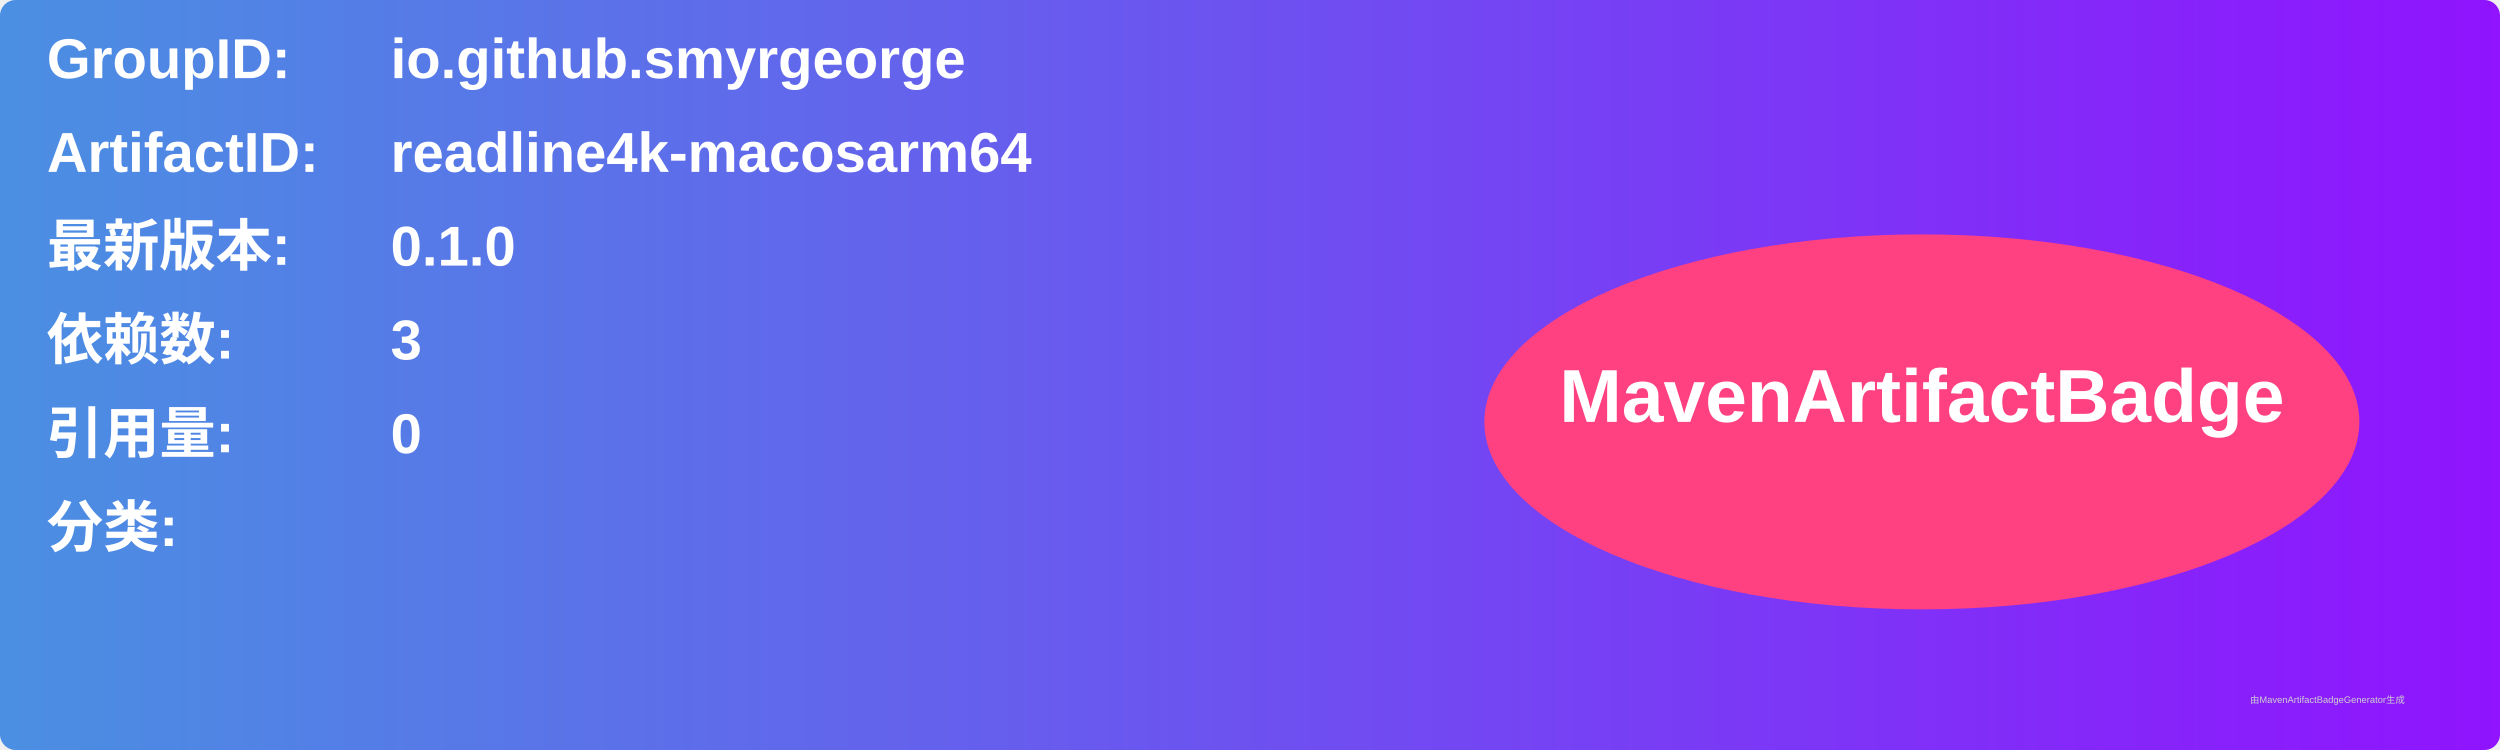
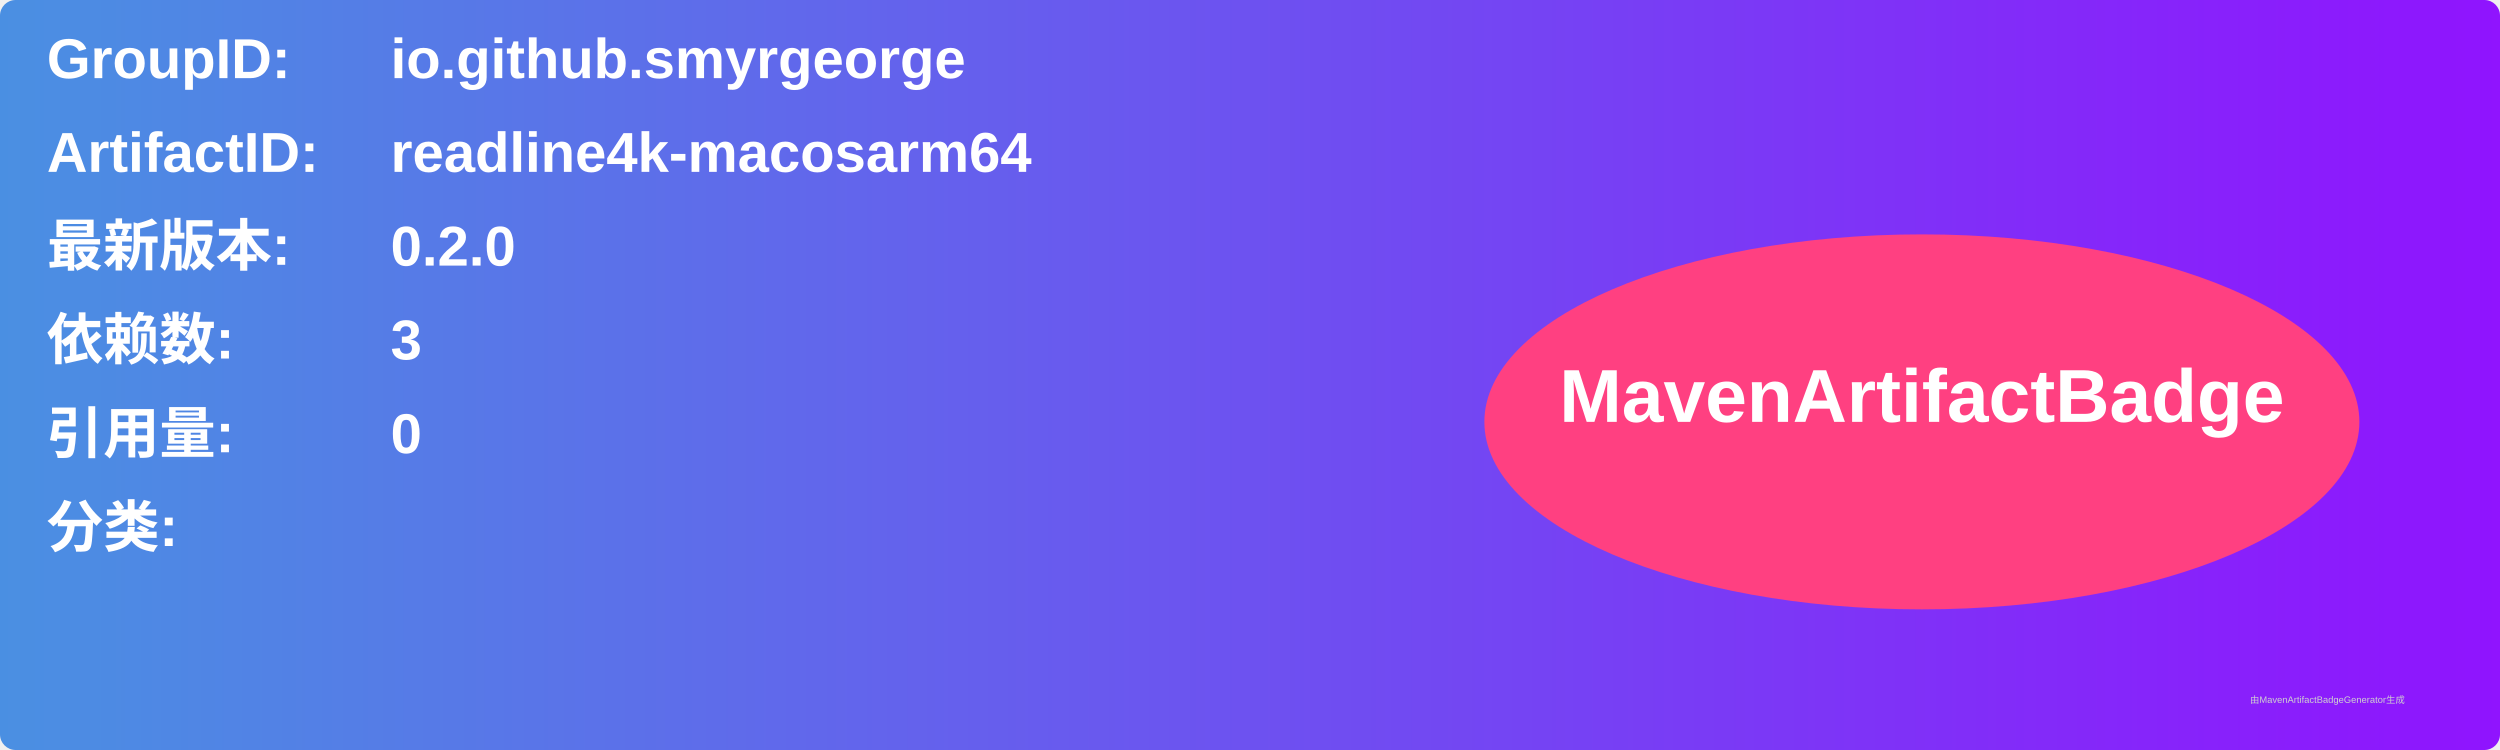
<svg xmlns="http://www.w3.org/2000/svg" width="800" height="240" viewBox="0 0 800 240">
  <linearGradient id="grad" x1="0%" y1="0%" x2="100%" y2="0%">
    <stop offset="0%" stop-color="#4a90e2" />
    <stop offset="100%" stop-color="#9013fe" />
  </linearGradient>
  <rect width="100%" height="100%" rx="5" ry="5" fill="url(#grad)" />
  <g transform="translate(15, 15)">
    <text x="0" y="10" font-family="Arial" font-size="18" fill="white" font-weight="bold" width="260">GroupID:</text>
    <text x="110" y="10" font-family="Arial" font-size="18" fill="white" font-weight="bold" width="460">io.github.smyrgeorge</text>
    <text x="0" y="40" font-family="Arial" font-size="18" fill="white" font-weight="bold" width="260">ArtifactID:</text>
    <text x="110" y="40" font-family="Arial" font-size="18" fill="white" font-weight="bold" width="460">readline4k-macosarm64</text>
    <text x="0" y="70" font-family="Arial" font-size="18" fill="white" font-weight="bold">最新版本:</text>
    <text x="110" y="70" font-family="Arial" font-size="18" fill="white" font-weight="bold">
-       <tspan font-weight="bold">0.1.0</tspan>
+       <tspan font-weight="bold">0.2.0</tspan>
    </text>
    <text x="0" y="100" font-family="Arial" font-size="18" fill="white" font-weight="bold">依赖数: </text>
    <text x="110" y="100" font-family="Arial" font-size="18" fill="white">
      <tspan font-weight="bold">3</tspan>
    </text>
    <text x="0" y="130" font-family="Arial" font-size="18" fill="white" font-weight="bold">引用量: </text>
    <text x="110" y="130" font-family="Arial" font-size="18" fill="white">
      <tspan font-weight="bold">0</tspan>
    </text>
    <text x="0" y="160" font-family="Arial" font-size="18" fill="white" font-weight="bold">分类:</text>
    <text x="10" y="190" font-family="Arial" font-size="10" fill="white">
      <tspan font-weight="bold" />
    </text>
    <ellipse cx="600" cy="120" rx="140" ry="60" fill="#ff4081" />
    <text x="600" y="120" text-anchor="middle" font-family="Arial" font-size="24" fill="white" font-weight="bold">MavenArtifactBadge</text>
  </g>
  <text x="720" y="225" font-family="Arial" font-size="3" fill="#d0d0d0">由MavenArtifactBadgeGenerator生成</text>
</svg>
